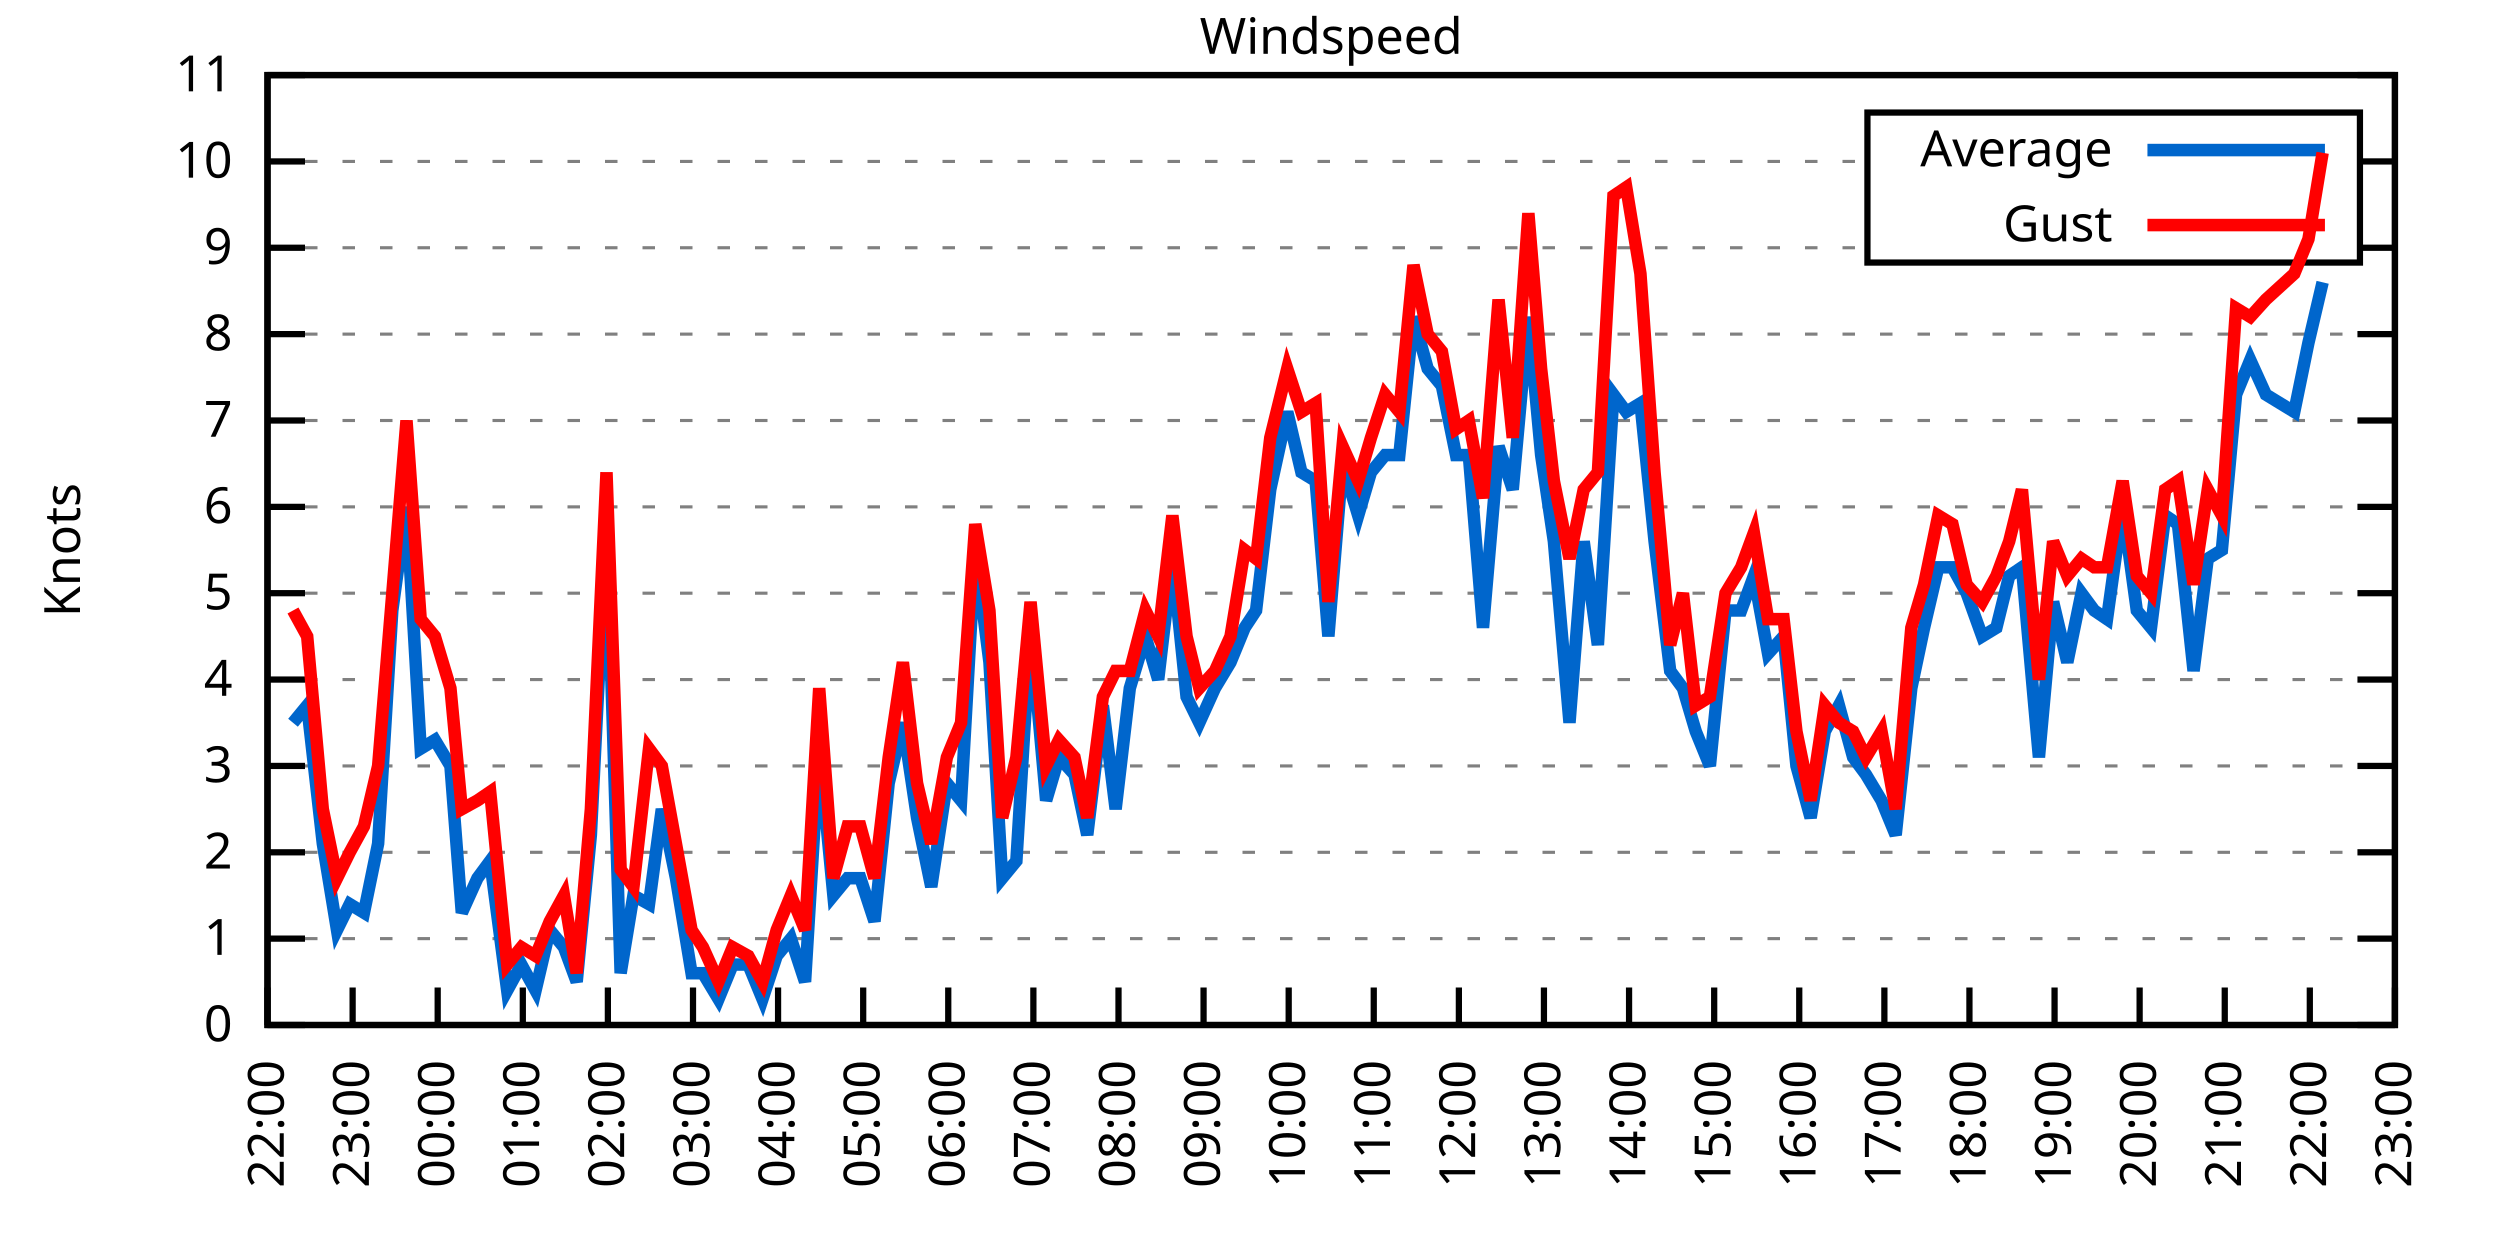
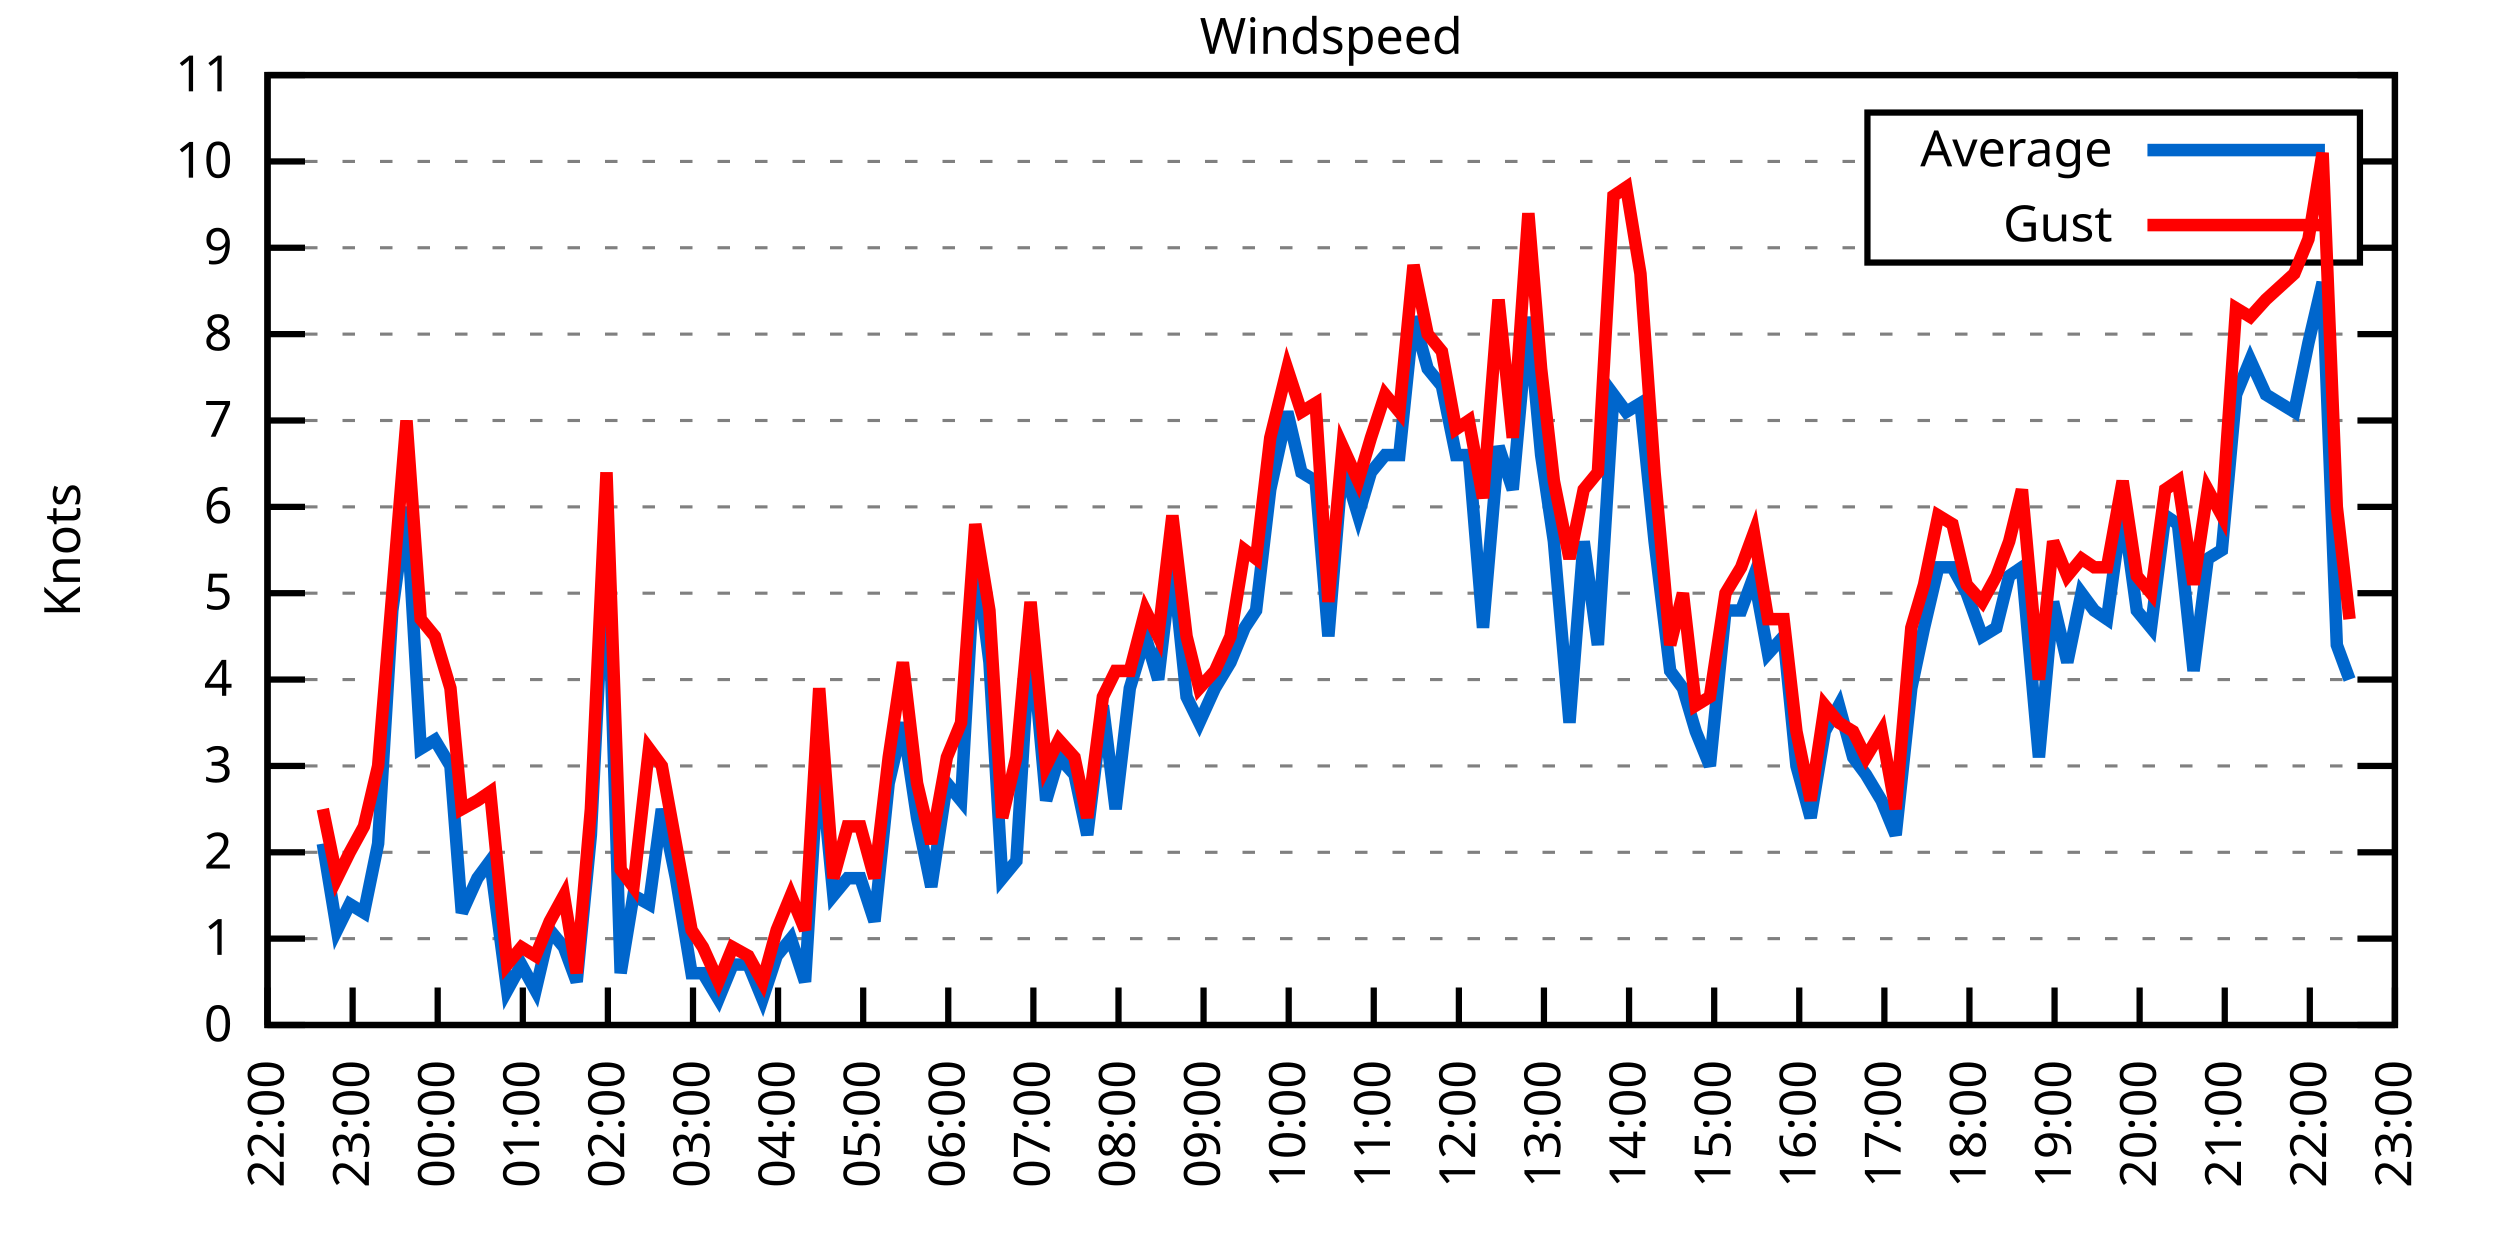
<svg xmlns="http://www.w3.org/2000/svg" xmlns:xlink="http://www.w3.org/1999/xlink" width="400" height="200" viewBox="0 0 400 200">
  <g id="gnuplot_canvas">
    <rect x="0" y="0" width="400" height="200" fill="none" />
    <defs>
      <circle id="gpDot" r="0.5" stroke-width="0.5" stroke="currentColor" />
      <path id="gpPt0" stroke-width="0.333" stroke="currentColor" d="M-1,0 h2 M0,-1 v2" />
      <path id="gpPt1" stroke-width="0.333" stroke="currentColor" d="M-1,-1 L1,1 M1,-1 L-1,1" />
      <path id="gpPt2" stroke-width="0.333" stroke="currentColor" d="M-1,0 L1,0 M0,-1 L0,1 M-1,-1 L1,1 M-1,1 L1,-1" />
      <rect id="gpPt3" stroke-width="0.333" stroke="currentColor" x="-1" y="-1" width="2" height="2" />
      <rect id="gpPt4" stroke-width="0.333" stroke="currentColor" fill="currentColor" x="-1" y="-1" width="2" height="2" />
      <circle id="gpPt5" stroke-width="0.333" stroke="currentColor" cx="0" cy="0" r="1" />
      <use xlink:href="#gpPt5" id="gpPt6" fill="currentColor" stroke="none" />
      <path id="gpPt7" stroke-width="0.333" stroke="currentColor" d="M0,-1.33 L-1.33,0.67 L1.33,0.67 z" />
      <use xlink:href="#gpPt7" id="gpPt8" fill="currentColor" stroke="none" />
      <use xlink:href="#gpPt7" id="gpPt9" stroke="currentColor" transform="rotate(180)" />
      <use xlink:href="#gpPt9" id="gpPt10" fill="currentColor" stroke="none" />
      <use xlink:href="#gpPt3" id="gpPt11" stroke="currentColor" transform="rotate(45)" />
      <use xlink:href="#gpPt11" id="gpPt12" fill="currentColor" stroke="none" />
      <path id="gpPt13" stroke-width="0.333" stroke="currentColor" d="M0,1.330 L1.265,0.411 L0.782,-1.067 L-0.782,-1.076 L-1.265,0.411 z" />
      <use xlink:href="#gpPt13" id="gpPt14" fill="currentColor" stroke="none" />
      <filter id="textbox" filterUnits="objectBoundingBox" x="0" y="0" height="1" width="1">
        <feFlood flood-color="white" flood-opacity="1" result="bgnd" />
        <feComposite in="SourceGraphic" in2="bgnd" operator="atop" />
      </filter>
      <filter id="greybox" filterUnits="objectBoundingBox" x="0" y="0" height="1" width="1">
        <feFlood flood-color="lightgrey" flood-opacity="1" result="grey" />
        <feComposite in="SourceGraphic" in2="grey" operator="atop" />
      </filter>
    </defs>
    <g fill="none" color="white" stroke="currentColor" stroke-width="1.00" stroke-linecap="butt" stroke-linejoin="miter">
</g>
    <g fill="none" color="black" stroke="currentColor" stroke-width="1.00" stroke-linecap="butt" stroke-linejoin="miter">
      <g stroke="none" shape-rendering="crispEdges">
        <polygon fill="rgb(255, 255, 255)" points="42.80,164.00 383.18,164.00 383.18,12.02 42.80,12.02 " />
      </g>
    </g>
    <g fill="none" color="black" stroke="currentColor" stroke-width="1.00" stroke-linecap="butt" stroke-linejoin="miter">
</g>
    <g fill="none" color="black" stroke="black" stroke-width="0.50" stroke-linecap="butt" stroke-linejoin="miter">
</g>
    <g fill="none" color="gray" stroke="currentColor" stroke-width="0.50" stroke-linecap="butt" stroke-linejoin="miter">
      <path stroke="gray" stroke-dasharray="2,4" class="gridline" d="M42.80,164.00 L383.19,164.00  " />
    </g>
    <g fill="none" color="gray" stroke="gray" stroke-width="1.00" stroke-linecap="butt" stroke-linejoin="miter">
</g>
    <g fill="none" color="black" stroke="currentColor" stroke-width="1.00" stroke-linecap="butt" stroke-linejoin="miter">
      <path stroke="black" d="M42.80,164.00 L48.80,164.00 M383.19,164.00 L377.19,164.00  " />
      <g transform="translate(37.20,166.60)" stroke="none" fill="black" font-family="Sans" font-size="8.00" text-anchor="end">
        <text>
          <tspan font-family="Sans"> 0</tspan>
        </text>
      </g>
    </g>
    <g fill="none" color="black" stroke="currentColor" stroke-width="1.00" stroke-linecap="butt" stroke-linejoin="miter">
</g>
    <g fill="none" color="black" stroke="black" stroke-width="0.50" stroke-linecap="butt" stroke-linejoin="miter">
</g>
    <g fill="none" color="gray" stroke="currentColor" stroke-width="0.50" stroke-linecap="butt" stroke-linejoin="miter">
      <path stroke="gray" stroke-dasharray="2,4" class="gridline" d="M42.80,150.18 L383.19,150.18  " />
    </g>
    <g fill="none" color="gray" stroke="gray" stroke-width="1.00" stroke-linecap="butt" stroke-linejoin="miter">
</g>
    <g fill="none" color="black" stroke="currentColor" stroke-width="1.00" stroke-linecap="butt" stroke-linejoin="miter">
      <path stroke="black" d="M42.80,150.18 L48.80,150.18 M383.19,150.18 L377.19,150.18  " />
      <g transform="translate(37.20,152.78)" stroke="none" fill="black" font-family="Sans" font-size="8.00" text-anchor="end">
        <text>
          <tspan font-family="Sans"> 1</tspan>
        </text>
      </g>
    </g>
    <g fill="none" color="black" stroke="currentColor" stroke-width="1.00" stroke-linecap="butt" stroke-linejoin="miter">
</g>
    <g fill="none" color="black" stroke="black" stroke-width="0.50" stroke-linecap="butt" stroke-linejoin="miter">
</g>
    <g fill="none" color="gray" stroke="currentColor" stroke-width="0.50" stroke-linecap="butt" stroke-linejoin="miter">
      <path stroke="gray" stroke-dasharray="2,4" class="gridline" d="M42.80,136.37 L383.19,136.37  " />
    </g>
    <g fill="none" color="gray" stroke="gray" stroke-width="1.00" stroke-linecap="butt" stroke-linejoin="miter">
</g>
    <g fill="none" color="black" stroke="currentColor" stroke-width="1.00" stroke-linecap="butt" stroke-linejoin="miter">
      <path stroke="black" d="M42.80,136.37 L48.80,136.37 M383.19,136.37 L377.19,136.37  " />
      <g transform="translate(37.20,138.97)" stroke="none" fill="black" font-family="Sans" font-size="8.00" text-anchor="end">
        <text>
          <tspan font-family="Sans"> 2</tspan>
        </text>
      </g>
    </g>
    <g fill="none" color="black" stroke="currentColor" stroke-width="1.00" stroke-linecap="butt" stroke-linejoin="miter">
</g>
    <g fill="none" color="black" stroke="black" stroke-width="0.50" stroke-linecap="butt" stroke-linejoin="miter">
</g>
    <g fill="none" color="gray" stroke="currentColor" stroke-width="0.50" stroke-linecap="butt" stroke-linejoin="miter">
      <path stroke="gray" stroke-dasharray="2,4" class="gridline" d="M42.80,122.55 L383.19,122.55  " />
    </g>
    <g fill="none" color="gray" stroke="gray" stroke-width="1.00" stroke-linecap="butt" stroke-linejoin="miter">
</g>
    <g fill="none" color="black" stroke="currentColor" stroke-width="1.00" stroke-linecap="butt" stroke-linejoin="miter">
      <path stroke="black" d="M42.80,122.55 L48.80,122.55 M383.19,122.55 L377.19,122.55  " />
      <g transform="translate(37.20,125.15)" stroke="none" fill="black" font-family="Sans" font-size="8.00" text-anchor="end">
        <text>
          <tspan font-family="Sans"> 3</tspan>
        </text>
      </g>
    </g>
    <g fill="none" color="black" stroke="currentColor" stroke-width="1.00" stroke-linecap="butt" stroke-linejoin="miter">
</g>
    <g fill="none" color="black" stroke="black" stroke-width="0.50" stroke-linecap="butt" stroke-linejoin="miter">
</g>
    <g fill="none" color="gray" stroke="currentColor" stroke-width="0.50" stroke-linecap="butt" stroke-linejoin="miter">
      <path stroke="gray" stroke-dasharray="2,4" class="gridline" d="M42.80,108.73 L383.19,108.73  " />
    </g>
    <g fill="none" color="gray" stroke="gray" stroke-width="1.00" stroke-linecap="butt" stroke-linejoin="miter">
</g>
    <g fill="none" color="black" stroke="currentColor" stroke-width="1.00" stroke-linecap="butt" stroke-linejoin="miter">
      <path stroke="black" d="M42.80,108.73 L48.80,108.73 M383.19,108.73 L377.19,108.73  " />
      <g transform="translate(37.20,111.33)" stroke="none" fill="black" font-family="Sans" font-size="8.00" text-anchor="end">
        <text>
          <tspan font-family="Sans"> 4</tspan>
        </text>
      </g>
    </g>
    <g fill="none" color="black" stroke="currentColor" stroke-width="1.00" stroke-linecap="butt" stroke-linejoin="miter">
</g>
    <g fill="none" color="black" stroke="black" stroke-width="0.50" stroke-linecap="butt" stroke-linejoin="miter">
</g>
    <g fill="none" color="gray" stroke="currentColor" stroke-width="0.50" stroke-linecap="butt" stroke-linejoin="miter">
      <path stroke="gray" stroke-dasharray="2,4" class="gridline" d="M42.80,94.91 L383.19,94.91  " />
    </g>
    <g fill="none" color="gray" stroke="gray" stroke-width="1.00" stroke-linecap="butt" stroke-linejoin="miter">
</g>
    <g fill="none" color="black" stroke="currentColor" stroke-width="1.00" stroke-linecap="butt" stroke-linejoin="miter">
      <path stroke="black" d="M42.80,94.91 L48.80,94.91 M383.19,94.91 L377.19,94.91  " />
      <g transform="translate(37.20,97.51)" stroke="none" fill="black" font-family="Sans" font-size="8.00" text-anchor="end">
        <text>
          <tspan font-family="Sans"> 5</tspan>
        </text>
      </g>
    </g>
    <g fill="none" color="black" stroke="currentColor" stroke-width="1.00" stroke-linecap="butt" stroke-linejoin="miter">
</g>
    <g fill="none" color="black" stroke="black" stroke-width="0.50" stroke-linecap="butt" stroke-linejoin="miter">
</g>
    <g fill="none" color="gray" stroke="currentColor" stroke-width="0.50" stroke-linecap="butt" stroke-linejoin="miter">
      <path stroke="gray" stroke-dasharray="2,4" class="gridline" d="M42.80,81.10 L383.19,81.10  " />
    </g>
    <g fill="none" color="gray" stroke="gray" stroke-width="1.00" stroke-linecap="butt" stroke-linejoin="miter">
</g>
    <g fill="none" color="black" stroke="currentColor" stroke-width="1.00" stroke-linecap="butt" stroke-linejoin="miter">
      <path stroke="black" d="M42.80,81.10 L48.80,81.10 M383.19,81.10 L377.19,81.10  " />
      <g transform="translate(37.20,83.70)" stroke="none" fill="black" font-family="Sans" font-size="8.00" text-anchor="end">
        <text>
          <tspan font-family="Sans"> 6</tspan>
        </text>
      </g>
    </g>
    <g fill="none" color="black" stroke="currentColor" stroke-width="1.00" stroke-linecap="butt" stroke-linejoin="miter">
</g>
    <g fill="none" color="black" stroke="black" stroke-width="0.50" stroke-linecap="butt" stroke-linejoin="miter">
</g>
    <g fill="none" color="gray" stroke="currentColor" stroke-width="0.50" stroke-linecap="butt" stroke-linejoin="miter">
      <path stroke="gray" stroke-dasharray="2,4" class="gridline" d="M42.80,67.28 L383.19,67.28  " />
    </g>
    <g fill="none" color="gray" stroke="gray" stroke-width="1.00" stroke-linecap="butt" stroke-linejoin="miter">
</g>
    <g fill="none" color="black" stroke="currentColor" stroke-width="1.00" stroke-linecap="butt" stroke-linejoin="miter">
      <path stroke="black" d="M42.80,67.28 L48.80,67.28 M383.19,67.28 L377.19,67.28  " />
      <g transform="translate(37.20,69.88)" stroke="none" fill="black" font-family="Sans" font-size="8.00" text-anchor="end">
        <text>
          <tspan font-family="Sans"> 7</tspan>
        </text>
      </g>
    </g>
    <g fill="none" color="black" stroke="currentColor" stroke-width="1.00" stroke-linecap="butt" stroke-linejoin="miter">
</g>
    <g fill="none" color="black" stroke="black" stroke-width="0.50" stroke-linecap="butt" stroke-linejoin="miter">
</g>
    <g fill="none" color="gray" stroke="currentColor" stroke-width="0.50" stroke-linecap="butt" stroke-linejoin="miter">
      <path stroke="gray" stroke-dasharray="2,4" class="gridline" d="M42.80,53.46 L383.19,53.46  " />
    </g>
    <g fill="none" color="gray" stroke="gray" stroke-width="1.00" stroke-linecap="butt" stroke-linejoin="miter">
</g>
    <g fill="none" color="black" stroke="currentColor" stroke-width="1.00" stroke-linecap="butt" stroke-linejoin="miter">
      <path stroke="black" d="M42.80,53.46 L48.80,53.46 M383.19,53.46 L377.19,53.46  " />
      <g transform="translate(37.20,56.06)" stroke="none" fill="black" font-family="Sans" font-size="8.00" text-anchor="end">
        <text>
          <tspan font-family="Sans"> 8</tspan>
        </text>
      </g>
    </g>
    <g fill="none" color="black" stroke="currentColor" stroke-width="1.00" stroke-linecap="butt" stroke-linejoin="miter">
</g>
    <g fill="none" color="black" stroke="black" stroke-width="0.50" stroke-linecap="butt" stroke-linejoin="miter">
</g>
    <g fill="none" color="gray" stroke="currentColor" stroke-width="0.50" stroke-linecap="butt" stroke-linejoin="miter">
      <path stroke="gray" stroke-dasharray="2,4" class="gridline" d="M42.80,39.64 L298.79,39.64 M377.59,39.64 L383.19,39.64  " />
    </g>
    <g fill="none" color="gray" stroke="gray" stroke-width="1.00" stroke-linecap="butt" stroke-linejoin="miter">
</g>
    <g fill="none" color="black" stroke="currentColor" stroke-width="1.00" stroke-linecap="butt" stroke-linejoin="miter">
      <path stroke="black" d="M42.80,39.64 L48.80,39.64 M383.19,39.64 L377.19,39.64  " />
      <g transform="translate(37.20,42.24)" stroke="none" fill="black" font-family="Sans" font-size="8.00" text-anchor="end">
        <text>
          <tspan font-family="Sans"> 9</tspan>
        </text>
      </g>
    </g>
    <g fill="none" color="black" stroke="currentColor" stroke-width="1.00" stroke-linecap="butt" stroke-linejoin="miter">
</g>
    <g fill="none" color="black" stroke="black" stroke-width="0.50" stroke-linecap="butt" stroke-linejoin="miter">
</g>
    <g fill="none" color="gray" stroke="currentColor" stroke-width="0.50" stroke-linecap="butt" stroke-linejoin="miter">
      <path stroke="gray" stroke-dasharray="2,4" class="gridline" d="M42.80,25.83 L298.79,25.83 M377.59,25.83 L383.19,25.83  " />
    </g>
    <g fill="none" color="gray" stroke="gray" stroke-width="1.00" stroke-linecap="butt" stroke-linejoin="miter">
</g>
    <g fill="none" color="black" stroke="currentColor" stroke-width="1.00" stroke-linecap="butt" stroke-linejoin="miter">
      <path stroke="black" d="M42.80,25.83 L48.80,25.83 M383.19,25.83 L377.19,25.83  " />
      <g transform="translate(37.20,28.43)" stroke="none" fill="black" font-family="Sans" font-size="8.00" text-anchor="end">
        <text>
          <tspan font-family="Sans"> 10</tspan>
        </text>
      </g>
    </g>
    <g fill="none" color="black" stroke="currentColor" stroke-width="1.00" stroke-linecap="butt" stroke-linejoin="miter">
</g>
    <g fill="none" color="black" stroke="black" stroke-width="0.50" stroke-linecap="butt" stroke-linejoin="miter">
</g>
    <g fill="none" color="gray" stroke="currentColor" stroke-width="0.50" stroke-linecap="butt" stroke-linejoin="miter">
      <path stroke="gray" stroke-dasharray="2,4" class="gridline" d="M42.80,12.01 L383.19,12.01  " />
    </g>
    <g fill="none" color="gray" stroke="gray" stroke-width="1.00" stroke-linecap="butt" stroke-linejoin="miter">
</g>
    <g fill="none" color="black" stroke="currentColor" stroke-width="1.00" stroke-linecap="butt" stroke-linejoin="miter">
      <path stroke="black" d="M42.80,12.01 L48.80,12.01 M383.19,12.01 L377.19,12.01  " />
      <g transform="translate(37.20,14.61)" stroke="none" fill="black" font-family="Sans" font-size="8.00" text-anchor="end">
        <text>
          <tspan font-family="Sans"> 11</tspan>
        </text>
      </g>
    </g>
    <g fill="none" color="black" stroke="currentColor" stroke-width="1.00" stroke-linecap="butt" stroke-linejoin="miter">
      <path stroke="black" d="M42.80,164.00 L42.80,158.00  " />
      <g transform="translate(45.40,169.60) rotate(270.00)" stroke="none" fill="black" font-family="Sans" font-size="8.00" text-anchor="end">
        <text>
          <tspan font-family="Sans">22:00</tspan>
        </text>
      </g>
    </g>
    <g fill="none" color="black" stroke="currentColor" stroke-width="1.00" stroke-linecap="butt" stroke-linejoin="miter">
      <path stroke="black" d="M56.42,164.00 L56.42,158.00  " />
      <g transform="translate(59.02,169.60) rotate(270.00)" stroke="none" fill="black" font-family="Sans" font-size="8.00" text-anchor="end">
        <text>
          <tspan font-family="Sans">23:00</tspan>
        </text>
      </g>
    </g>
    <g fill="none" color="black" stroke="currentColor" stroke-width="1.00" stroke-linecap="butt" stroke-linejoin="miter">
      <path stroke="black" d="M70.03,164.00 L70.03,158.00  " />
      <g transform="translate(72.63,169.60) rotate(270.00)" stroke="none" fill="black" font-family="Sans" font-size="8.00" text-anchor="end">
        <text>
          <tspan font-family="Sans">00:00</tspan>
        </text>
      </g>
    </g>
    <g fill="none" color="black" stroke="currentColor" stroke-width="1.00" stroke-linecap="butt" stroke-linejoin="miter">
      <path stroke="black" d="M83.65,164.00 L83.65,158.00  " />
      <g transform="translate(86.25,169.60) rotate(270.00)" stroke="none" fill="black" font-family="Sans" font-size="8.00" text-anchor="end">
        <text>
          <tspan font-family="Sans">01:00</tspan>
        </text>
      </g>
    </g>
    <g fill="none" color="black" stroke="currentColor" stroke-width="1.00" stroke-linecap="butt" stroke-linejoin="miter">
      <path stroke="black" d="M97.26,164.00 L97.26,158.00  " />
      <g transform="translate(99.86,169.60) rotate(270.00)" stroke="none" fill="black" font-family="Sans" font-size="8.00" text-anchor="end">
        <text>
          <tspan font-family="Sans">02:00</tspan>
        </text>
      </g>
    </g>
    <g fill="none" color="black" stroke="currentColor" stroke-width="1.00" stroke-linecap="butt" stroke-linejoin="miter">
      <path stroke="black" d="M110.88,164.00 L110.88,158.00  " />
      <g transform="translate(113.48,169.60) rotate(270.00)" stroke="none" fill="black" font-family="Sans" font-size="8.00" text-anchor="end">
        <text>
          <tspan font-family="Sans">03:00</tspan>
        </text>
      </g>
    </g>
    <g fill="none" color="black" stroke="currentColor" stroke-width="1.00" stroke-linecap="butt" stroke-linejoin="miter">
      <path stroke="black" d="M124.49,164.00 L124.49,158.00  " />
      <g transform="translate(127.09,169.60) rotate(270.00)" stroke="none" fill="black" font-family="Sans" font-size="8.00" text-anchor="end">
        <text>
          <tspan font-family="Sans">04:00</tspan>
        </text>
      </g>
    </g>
    <g fill="none" color="black" stroke="currentColor" stroke-width="1.00" stroke-linecap="butt" stroke-linejoin="miter">
      <path stroke="black" d="M138.11,164.00 L138.11,158.00  " />
      <g transform="translate(140.71,169.60) rotate(270.00)" stroke="none" fill="black" font-family="Sans" font-size="8.00" text-anchor="end">
        <text>
          <tspan font-family="Sans">05:00</tspan>
        </text>
      </g>
    </g>
    <g fill="none" color="black" stroke="currentColor" stroke-width="1.00" stroke-linecap="butt" stroke-linejoin="miter">
      <path stroke="black" d="M151.72,164.00 L151.72,158.00  " />
      <g transform="translate(154.32,169.60) rotate(270.00)" stroke="none" fill="black" font-family="Sans" font-size="8.00" text-anchor="end">
        <text>
          <tspan font-family="Sans">06:00</tspan>
        </text>
      </g>
    </g>
    <g fill="none" color="black" stroke="currentColor" stroke-width="1.00" stroke-linecap="butt" stroke-linejoin="miter">
      <path stroke="black" d="M165.34,164.00 L165.34,158.00  " />
      <g transform="translate(167.94,169.60) rotate(270.00)" stroke="none" fill="black" font-family="Sans" font-size="8.00" text-anchor="end">
        <text>
          <tspan font-family="Sans">07:00</tspan>
        </text>
      </g>
    </g>
    <g fill="none" color="black" stroke="currentColor" stroke-width="1.00" stroke-linecap="butt" stroke-linejoin="miter">
      <path stroke="black" d="M178.96,164.00 L178.96,158.00  " />
      <g transform="translate(181.56,169.60) rotate(270.00)" stroke="none" fill="black" font-family="Sans" font-size="8.00" text-anchor="end">
        <text>
          <tspan font-family="Sans">08:00</tspan>
        </text>
      </g>
    </g>
    <g fill="none" color="black" stroke="currentColor" stroke-width="1.00" stroke-linecap="butt" stroke-linejoin="miter">
      <path stroke="black" d="M192.57,164.00 L192.57,158.00  " />
      <g transform="translate(195.17,169.60) rotate(270.00)" stroke="none" fill="black" font-family="Sans" font-size="8.00" text-anchor="end">
        <text>
          <tspan font-family="Sans">09:00</tspan>
        </text>
      </g>
    </g>
    <g fill="none" color="black" stroke="currentColor" stroke-width="1.00" stroke-linecap="butt" stroke-linejoin="miter">
      <path stroke="black" d="M206.19,164.00 L206.19,158.00  " />
      <g transform="translate(208.79,169.60) rotate(270.00)" stroke="none" fill="black" font-family="Sans" font-size="8.00" text-anchor="end">
        <text>
          <tspan font-family="Sans">10:00</tspan>
        </text>
      </g>
    </g>
    <g fill="none" color="black" stroke="currentColor" stroke-width="1.00" stroke-linecap="butt" stroke-linejoin="miter">
      <path stroke="black" d="M219.80,164.00 L219.80,158.00  " />
      <g transform="translate(222.40,169.60) rotate(270.00)" stroke="none" fill="black" font-family="Sans" font-size="8.00" text-anchor="end">
        <text>
          <tspan font-family="Sans">11:00</tspan>
        </text>
      </g>
    </g>
    <g fill="none" color="black" stroke="currentColor" stroke-width="1.00" stroke-linecap="butt" stroke-linejoin="miter">
      <path stroke="black" d="M233.42,164.00 L233.42,158.00  " />
      <g transform="translate(236.02,169.60) rotate(270.00)" stroke="none" fill="black" font-family="Sans" font-size="8.00" text-anchor="end">
        <text>
          <tspan font-family="Sans">12:00</tspan>
        </text>
      </g>
    </g>
    <g fill="none" color="black" stroke="currentColor" stroke-width="1.00" stroke-linecap="butt" stroke-linejoin="miter">
      <path stroke="black" d="M247.03,164.00 L247.03,158.00  " />
      <g transform="translate(249.63,169.60) rotate(270.00)" stroke="none" fill="black" font-family="Sans" font-size="8.00" text-anchor="end">
        <text>
          <tspan font-family="Sans">13:00</tspan>
        </text>
      </g>
    </g>
    <g fill="none" color="black" stroke="currentColor" stroke-width="1.00" stroke-linecap="butt" stroke-linejoin="miter">
      <path stroke="black" d="M260.65,164.00 L260.65,158.00  " />
      <g transform="translate(263.25,169.60) rotate(270.00)" stroke="none" fill="black" font-family="Sans" font-size="8.00" text-anchor="end">
        <text>
          <tspan font-family="Sans">14:00</tspan>
        </text>
      </g>
    </g>
    <g fill="none" color="black" stroke="currentColor" stroke-width="1.00" stroke-linecap="butt" stroke-linejoin="miter">
      <path stroke="black" d="M274.27,164.00 L274.27,158.00  " />
      <g transform="translate(276.87,169.60) rotate(270.00)" stroke="none" fill="black" font-family="Sans" font-size="8.00" text-anchor="end">
        <text>
          <tspan font-family="Sans">15:00</tspan>
        </text>
      </g>
    </g>
    <g fill="none" color="black" stroke="currentColor" stroke-width="1.00" stroke-linecap="butt" stroke-linejoin="miter">
      <path stroke="black" d="M287.88,164.00 L287.88,158.00  " />
      <g transform="translate(290.48,169.60) rotate(270.00)" stroke="none" fill="black" font-family="Sans" font-size="8.00" text-anchor="end">
        <text>
          <tspan font-family="Sans">16:00</tspan>
        </text>
      </g>
    </g>
    <g fill="none" color="black" stroke="currentColor" stroke-width="1.00" stroke-linecap="butt" stroke-linejoin="miter">
      <path stroke="black" d="M301.50,164.00 L301.50,158.00  " />
      <g transform="translate(304.10,169.60) rotate(270.00)" stroke="none" fill="black" font-family="Sans" font-size="8.00" text-anchor="end">
        <text>
          <tspan font-family="Sans">17:00</tspan>
        </text>
      </g>
    </g>
    <g fill="none" color="black" stroke="currentColor" stroke-width="1.00" stroke-linecap="butt" stroke-linejoin="miter">
      <path stroke="black" d="M315.11,164.00 L315.11,158.00  " />
      <g transform="translate(317.71,169.60) rotate(270.00)" stroke="none" fill="black" font-family="Sans" font-size="8.00" text-anchor="end">
        <text>
          <tspan font-family="Sans">18:00</tspan>
        </text>
      </g>
    </g>
    <g fill="none" color="black" stroke="currentColor" stroke-width="1.00" stroke-linecap="butt" stroke-linejoin="miter">
      <path stroke="black" d="M328.73,164.00 L328.73,158.00  " />
      <g transform="translate(331.33,169.60) rotate(270.00)" stroke="none" fill="black" font-family="Sans" font-size="8.00" text-anchor="end">
        <text>
          <tspan font-family="Sans">19:00</tspan>
        </text>
      </g>
    </g>
    <g fill="none" color="black" stroke="currentColor" stroke-width="1.00" stroke-linecap="butt" stroke-linejoin="miter">
      <path stroke="black" d="M342.34,164.00 L342.34,158.00  " />
      <g transform="translate(344.94,169.60) rotate(270.00)" stroke="none" fill="black" font-family="Sans" font-size="8.00" text-anchor="end">
        <text>
          <tspan font-family="Sans">20:00</tspan>
        </text>
      </g>
    </g>
    <g fill="none" color="black" stroke="currentColor" stroke-width="1.00" stroke-linecap="butt" stroke-linejoin="miter">
      <path stroke="black" d="M355.96,164.00 L355.96,158.00  " />
      <g transform="translate(358.56,169.60) rotate(270.00)" stroke="none" fill="black" font-family="Sans" font-size="8.00" text-anchor="end">
        <text>
          <tspan font-family="Sans">21:00</tspan>
        </text>
      </g>
    </g>
    <g fill="none" color="black" stroke="currentColor" stroke-width="1.00" stroke-linecap="butt" stroke-linejoin="miter">
      <path stroke="black" d="M369.57,164.00 L369.57,158.00  " />
      <g transform="translate(372.17,169.60) rotate(270.00)" stroke="none" fill="black" font-family="Sans" font-size="8.00" text-anchor="end">
        <text>
          <tspan font-family="Sans">22:00</tspan>
        </text>
      </g>
    </g>
    <g fill="none" color="black" stroke="currentColor" stroke-width="1.00" stroke-linecap="butt" stroke-linejoin="miter">
      <path stroke="black" d="M383.19,164.00 L383.19,158.00  " />
      <g transform="translate(385.79,169.60) rotate(270.00)" stroke="none" fill="black" font-family="Sans" font-size="8.00" text-anchor="end">
        <text>
          <tspan font-family="Sans">23:00</tspan>
        </text>
      </g>
    </g>
    <g fill="none" color="black" stroke="currentColor" stroke-width="1.00" stroke-linecap="butt" stroke-linejoin="miter">
</g>
    <g fill="none" color="black" stroke="currentColor" stroke-width="1.00" stroke-linecap="butt" stroke-linejoin="miter">
      <path stroke="black" d="M42.80,12.01 L42.80,164.00 L383.19,164.00 L383.19,12.01 L42.80,12.01 Z  " />
    </g>
    <g fill="none" color="black" stroke="currentColor" stroke-width="1.00" stroke-linecap="butt" stroke-linejoin="miter">
</g>
    <g fill="none" color="black" stroke="currentColor" stroke-width="1.00" stroke-linecap="butt" stroke-linejoin="miter">
      <path stroke="black" d="M298.79,42.01 L298.79,18.01 L377.59,18.01 L377.59,42.01 L298.79,42.01 Z  " />
    </g>
    <g id="Windspeed_plot_1">
      <g fill="none" color="white" stroke="black" stroke-width="2.00" stroke-linecap="butt" stroke-linejoin="miter">
</g>
      <g fill="none" color="black" stroke="currentColor" stroke-width="2.00" stroke-linecap="butt" stroke-linejoin="miter">
        <g transform="translate(337.99,26.61)" stroke="none" fill="black" font-family="Sans" font-size="8.00" text-anchor="end">
          <text>
            <tspan font-family="Sans">Average</tspan>
          </text>
        </g>
      </g>
      <g fill="none" color="black" stroke="currentColor" stroke-width="2.00" stroke-linecap="butt" stroke-linejoin="miter">
-         <path stroke="rgb(  0, 102, 204)" d="M343.59,24.01 L371.99,24.01 M46.88,115.64 L49.15,112.88 L51.65,134.98 L53.92,148.80 L55.96,144.66 L58.23,146.04   L60.50,134.98 L62.77,97.68 L65.04,81.10 L67.31,119.78 L69.58,118.40 L72.07,122.55 L73.89,146.04 L76.39,140.51   L78.43,137.75 L81.15,158.47 L83.42,154.33 L85.69,158.47 L87.96,148.80 L90.23,151.56 L92.27,157.09 L94.54,133.60   L97.04,83.86 L99.30,155.71 L101.35,143.27 L103.84,144.66 L105.89,129.46 L108.15,140.51 L110.65,155.71 L112.47,155.71   L114.96,159.85 L117.23,154.33 L119.73,154.33 L122.00,159.85 L124.27,152.95 L126.54,150.18 L128.81,157.09 L131.07,119.78   L133.34,143.27 L135.61,140.51 L137.66,140.51 L139.92,147.42 L142.19,125.31 L144.46,115.64 L146.73,130.84 L149.00,141.89   L151.50,125.31 L153.77,128.08 L156.04,88.00 L158.31,105.97 L160.35,140.51 L162.62,137.75 L164.89,100.44 L167.38,128.08   L169.43,121.17 L171.92,123.93 L173.96,133.60 L176.46,112.88 L178.50,129.46 L180.77,110.11 L183.27,101.82 L185.31,108.73   L187.58,89.39 L189.85,111.49 L191.89,115.64 L194.39,110.11 L196.88,105.97 L199.15,100.44 L200.97,97.68 L203.24,78.33   L205.96,65.90 L208.23,75.57 L210.50,76.95 L212.54,101.82 L214.81,74.19 L217.31,82.48 L219.35,75.57 L221.62,72.81   L223.89,72.81 L226.16,50.70 L228.43,58.99 L230.70,61.75 L232.96,72.81 L235.01,72.81 L237.28,100.44 L239.77,71.42   L242.04,78.33 L244.54,50.70 L246.58,72.81 L248.62,86.62 L251.12,115.64 L253.39,86.62 L255.66,103.20 L258.15,63.13   L260.20,65.90 L262.47,64.52 L264.73,86.62 L267.23,107.35 L269.27,110.11 L271.32,117.02 L273.58,122.55 L276.08,97.68   L278.58,97.68 L280.62,92.15 L282.89,104.59 L285.38,101.82 L287.43,122.55 L289.70,130.84 L291.97,117.02 L294.23,112.88   L296.50,121.17 L298.55,123.93 L301.04,128.08 L303.31,133.60 L305.81,110.11 L307.85,100.44 L310.12,90.77 L312.39,90.77   L314.66,94.91 L317.15,101.82 L319.42,100.44 L321.47,92.15 L323.51,90.77 L326.23,121.17 L328.50,96.30 L330.77,105.97   L333.04,94.91 L335.08,97.68 L337.12,99.06 L339.62,81.10 L341.89,97.68 L344.16,100.44 L346.43,82.48 L348.47,83.86   L350.97,107.35 L353.24,89.39 L355.50,88.00 L357.77,63.13 L360.04,57.61 L362.54,63.13 L367.08,65.90 L369.35,54.84   L371.62,45.17  " />
+         <path stroke="rgb(  0, 102, 204)" d="M343.59,24.01 L371.99,24.01 M51.65,134.98 L53.92,148.80 L55.96,144.66 L58.23,146.04 L60.50,134.98 L62.77,97.68   L65.04,81.10 L67.31,119.78 L69.58,118.40 L72.07,122.55 L73.89,146.04 L76.39,140.51 L78.43,137.75 L81.15,158.47   L83.42,154.33 L85.69,158.47 L87.96,148.80 L90.23,151.56 L92.27,157.09 L94.54,133.60 L97.04,83.86 L99.30,155.71   L101.35,143.27 L103.84,144.66 L105.89,129.46 L108.15,140.51 L110.65,155.71 L112.47,155.71 L114.96,159.85 L117.23,154.33   L119.73,154.33 L122.00,159.85 L124.27,152.95 L126.54,150.18 L128.81,157.09 L131.07,119.78 L133.34,143.27 L135.61,140.51   L137.66,140.51 L139.92,147.42 L142.19,125.31 L144.46,115.64 L146.73,130.84 L149.00,141.89 L151.50,125.31 L153.77,128.08   L156.04,88.00 L158.31,105.97 L160.35,140.51 L162.62,137.75 L164.89,100.44 L167.38,128.08 L169.43,121.17 L171.92,123.93   L173.96,133.60 L176.46,112.88 L178.50,129.46 L180.77,110.11 L183.27,101.82 L185.31,108.73 L187.58,89.39 L189.85,111.49   L191.89,115.64 L194.39,110.11 L196.88,105.97 L199.15,100.44 L200.97,97.68 L203.24,78.33 L205.96,65.90 L208.23,75.57   L210.50,76.95 L212.54,101.82 L214.81,74.19 L217.31,82.48 L219.35,75.57 L221.62,72.81 L223.89,72.81 L226.16,50.70   L228.43,58.99 L230.70,61.75 L232.96,72.81 L235.01,72.81 L237.28,100.44 L239.77,71.42 L242.04,78.33 L244.54,50.70   L246.58,72.81 L248.62,86.62 L251.12,115.64 L253.39,86.62 L255.66,103.20 L258.15,63.13 L260.20,65.90 L262.47,64.52   L264.73,86.62 L267.23,107.35 L269.27,110.11 L271.32,117.02 L273.58,122.55 L276.08,97.68 L278.58,97.68 L280.62,92.15   L282.89,104.59 L285.38,101.82 L287.43,122.55 L289.70,130.84 L291.97,117.02 L294.23,112.88 L296.50,121.17 L298.55,123.93   L301.04,128.08 L303.31,133.60 L305.81,110.11 L307.85,100.44 L310.12,90.77 L312.39,90.77 L314.66,94.91 L317.15,101.82   L319.42,100.44 L321.47,92.15 L323.51,90.77 L326.23,121.17 L328.50,96.30 L330.77,105.97 L333.04,94.91 L335.08,97.68   L337.12,99.06 L339.62,81.10 L341.89,97.68 L344.16,100.44 L346.43,82.48 L348.47,83.86 L350.97,107.35 L353.24,89.39   L355.50,88.00 L357.77,63.13 L360.04,57.61 L362.54,63.13 L367.08,65.90 L369.35,54.84 L371.62,45.17 L373.89,103.20   L375.93,108.73  " />
      </g>
    </g>
    <g id="Windspeed_plot_2">
      <g fill="none" color="black" stroke="currentColor" stroke-width="2.00" stroke-linecap="butt" stroke-linejoin="miter">
        <g transform="translate(337.99,38.61)" stroke="none" fill="black" font-family="Sans" font-size="8.00" text-anchor="end">
          <text>
            <tspan font-family="Sans">Gust</tspan>
          </text>
        </g>
      </g>
      <g fill="none" color="black" stroke="currentColor" stroke-width="2.00" stroke-linecap="butt" stroke-linejoin="miter">
-         <path stroke="rgb(255,   0,   0)" d="M343.59,36.01 L371.99,36.01 M46.88,97.68 L49.15,101.82 L51.65,129.46 L53.92,140.51 L55.96,136.37 L58.23,132.22   L60.50,122.55 L62.77,94.91 L65.04,67.28 L67.31,99.06 L69.58,101.82 L72.07,110.11 L73.89,129.46 L76.39,128.08   L78.43,126.69 L81.15,154.33 L83.42,151.56 L85.69,152.95 L87.96,147.42 L90.23,143.27 L92.27,155.71 L94.54,129.46   L97.04,75.57 L99.30,139.13 L101.35,141.89 L103.84,119.78 L105.89,122.55 L108.15,134.98 L110.65,148.80 L112.47,151.56   L114.96,157.09 L117.23,151.56 L119.73,152.95 L122.00,157.09 L124.27,148.80 L126.54,143.27 L128.81,148.80 L131.07,110.11   L133.34,140.51 L135.61,132.22 L137.66,132.22 L139.92,140.51 L142.19,121.17 L144.46,105.97 L146.73,125.31 L149.00,134.98   L151.50,121.17 L153.77,115.64 L156.04,83.86 L158.31,97.68 L160.35,130.84 L162.62,121.17 L164.89,96.30 L167.38,122.55   L169.43,118.40 L171.92,121.17 L173.96,130.84 L176.46,111.49 L178.50,107.35 L180.77,107.35 L183.27,97.68 L185.31,101.82   L187.58,82.48 L189.85,101.82 L191.89,110.11 L194.39,107.35 L196.88,101.82 L199.15,88.00 L200.97,89.39 L203.24,70.04   L205.96,58.99 L208.23,65.90 L210.50,64.52 L212.54,96.30 L214.81,71.42 L217.31,76.95 L219.35,70.04 L221.62,63.13   L223.89,65.90 L226.16,42.41 L228.43,53.46 L230.70,56.23 L232.96,68.66 L235.01,67.28 L237.28,79.71 L239.77,47.93   L242.04,70.04 L244.54,34.12 L246.58,58.99 L248.62,76.95 L251.12,89.39 L253.39,78.33 L255.66,75.57 L258.15,31.35   L260.20,29.97 L262.47,43.79 L264.73,75.57 L267.23,103.20 L269.27,94.91 L271.32,112.88 L273.58,111.49 L276.08,94.91   L278.58,90.77 L280.62,85.24 L282.89,99.06 L285.38,99.06 L287.43,117.02 L289.70,128.08 L291.97,112.88 L294.23,115.64   L296.50,117.02 L298.55,121.17 L301.04,117.02 L303.31,129.46 L305.81,100.44 L307.85,93.53 L310.12,82.48 L312.39,83.86   L314.66,93.53 L317.15,96.30 L319.42,92.15 L321.47,86.62 L323.51,78.33 L326.23,108.73 L328.50,86.62 L330.77,92.15   L333.04,89.39 L335.08,90.77 L337.12,90.77 L339.62,76.95 L341.89,92.15 L344.16,94.91 L346.43,78.33 L348.47,76.95   L350.97,93.53 L353.24,78.33 L355.50,82.48 L357.77,49.32 L360.04,50.70 L362.54,47.93 L367.08,43.79 L369.35,38.26   L371.62,24.45  " />
+         <path stroke="rgb(255,   0,   0)" d="M343.59,36.01 L371.99,36.01 M51.65,129.46 L53.92,140.51 L55.96,136.37 L58.23,132.22 L60.50,122.55 L62.77,94.91   L65.04,67.28 L67.31,99.06 L69.58,101.82 L72.07,110.11 L73.89,129.46 L76.39,128.08 L78.43,126.69 L81.15,154.33   L83.42,151.56 L85.69,152.95 L87.96,147.42 L90.23,143.27 L92.27,155.71 L94.54,129.46 L97.04,75.57 L99.30,139.13   L101.35,141.89 L103.84,119.78 L105.89,122.55 L108.15,134.98 L110.65,148.80 L112.47,151.56 L114.96,157.09 L117.23,151.56   L119.73,152.95 L122.00,157.09 L124.27,148.80 L126.54,143.27 L128.81,148.80 L131.07,110.11 L133.34,140.51 L135.61,132.22   L137.66,132.22 L139.92,140.51 L142.19,121.17 L144.46,105.97 L146.73,125.31 L149.00,134.98 L151.50,121.17 L153.77,115.64   L156.04,83.86 L158.31,97.68 L160.35,130.84 L162.62,121.17 L164.89,96.30 L167.38,122.55 L169.43,118.40 L171.92,121.17   L173.96,130.84 L176.46,111.49 L178.50,107.35 L180.77,107.35 L183.27,97.68 L185.31,101.82 L187.58,82.48 L189.85,101.82   L191.89,110.11 L194.39,107.35 L196.88,101.82 L199.15,88.00 L200.97,89.39 L203.24,70.04 L205.96,58.99 L208.23,65.90   L210.50,64.52 L212.54,96.30 L214.81,71.42 L217.31,76.95 L219.35,70.04 L221.62,63.13 L223.89,65.90 L226.16,42.41   L228.43,53.46 L230.70,56.23 L232.96,68.66 L235.01,67.28 L237.28,79.71 L239.77,47.93 L242.04,70.04 L244.54,34.12   L246.58,58.99 L248.62,76.95 L251.12,89.39 L253.39,78.33 L255.66,75.57 L258.15,31.35 L260.20,29.97 L262.47,43.79   L264.73,75.57 L267.23,103.20 L269.27,94.91 L271.32,112.88 L273.58,111.49 L276.08,94.91 L278.58,90.77 L280.62,85.24   L282.89,99.06 L285.38,99.06 L287.43,117.02 L289.70,128.08 L291.97,112.88 L294.23,115.64 L296.50,117.02 L298.55,121.17   L301.04,117.02 L303.31,129.46 L305.81,100.44 L307.85,93.53 L310.12,82.48 L312.39,83.86 L314.66,93.53 L317.15,96.30   L319.42,92.15 L321.47,86.62 L323.51,78.33 L326.23,108.73 L328.50,86.62 L330.77,92.15 L333.04,89.39 L335.08,90.77   L337.12,90.77 L339.62,76.95 L341.89,92.15 L344.16,94.91 L346.43,78.33 L348.47,76.95 L350.97,93.53 L353.24,78.33   L355.50,82.48 L357.77,49.32 L360.04,50.70 L362.54,47.93 L367.08,43.79 L369.35,38.26 L371.62,24.45 L373.89,81.10   L375.93,99.06  " />
      </g>
    </g>
    <g fill="none" color="black" stroke="currentColor" stroke-width="2.00" stroke-linecap="butt" stroke-linejoin="miter">
</g>
    <g fill="none" color="black" stroke="black" stroke-width="1.00" stroke-linecap="butt" stroke-linejoin="miter">
</g>
    <g fill="none" color="black" stroke="currentColor" stroke-width="1.00" stroke-linecap="butt" stroke-linejoin="miter">
      <path stroke="black" d="M42.80,12.01 L42.80,164.00 L383.19,164.00 L383.19,12.01 L42.80,12.01 Z  " />
      <g transform="translate(12.80,88.01) rotate(270.00)" stroke="none" fill="black" font-family="Sans" font-size="8.00" text-anchor="middle">
        <text>
          <tspan font-family="Sans">Knots</tspan>
        </text>
      </g>
    </g>
    <g fill="none" color="black" stroke="currentColor" stroke-width="1.00" stroke-linecap="butt" stroke-linejoin="miter">
</g>
    <g fill="none" color="black" stroke="currentColor" stroke-width="1.00" stroke-linecap="butt" stroke-linejoin="miter">
      <g transform="translate(212.99,8.61)" stroke="none" fill="black" font-family="Sans" font-size="8.00" text-anchor="middle">
        <text>
          <tspan font-family="Sans">Windspeed</tspan>
        </text>
      </g>
    </g>
    <g fill="none" color="black" stroke="currentColor" stroke-width="1.00" stroke-linecap="butt" stroke-linejoin="miter">
</g>
  </g>
</svg>
